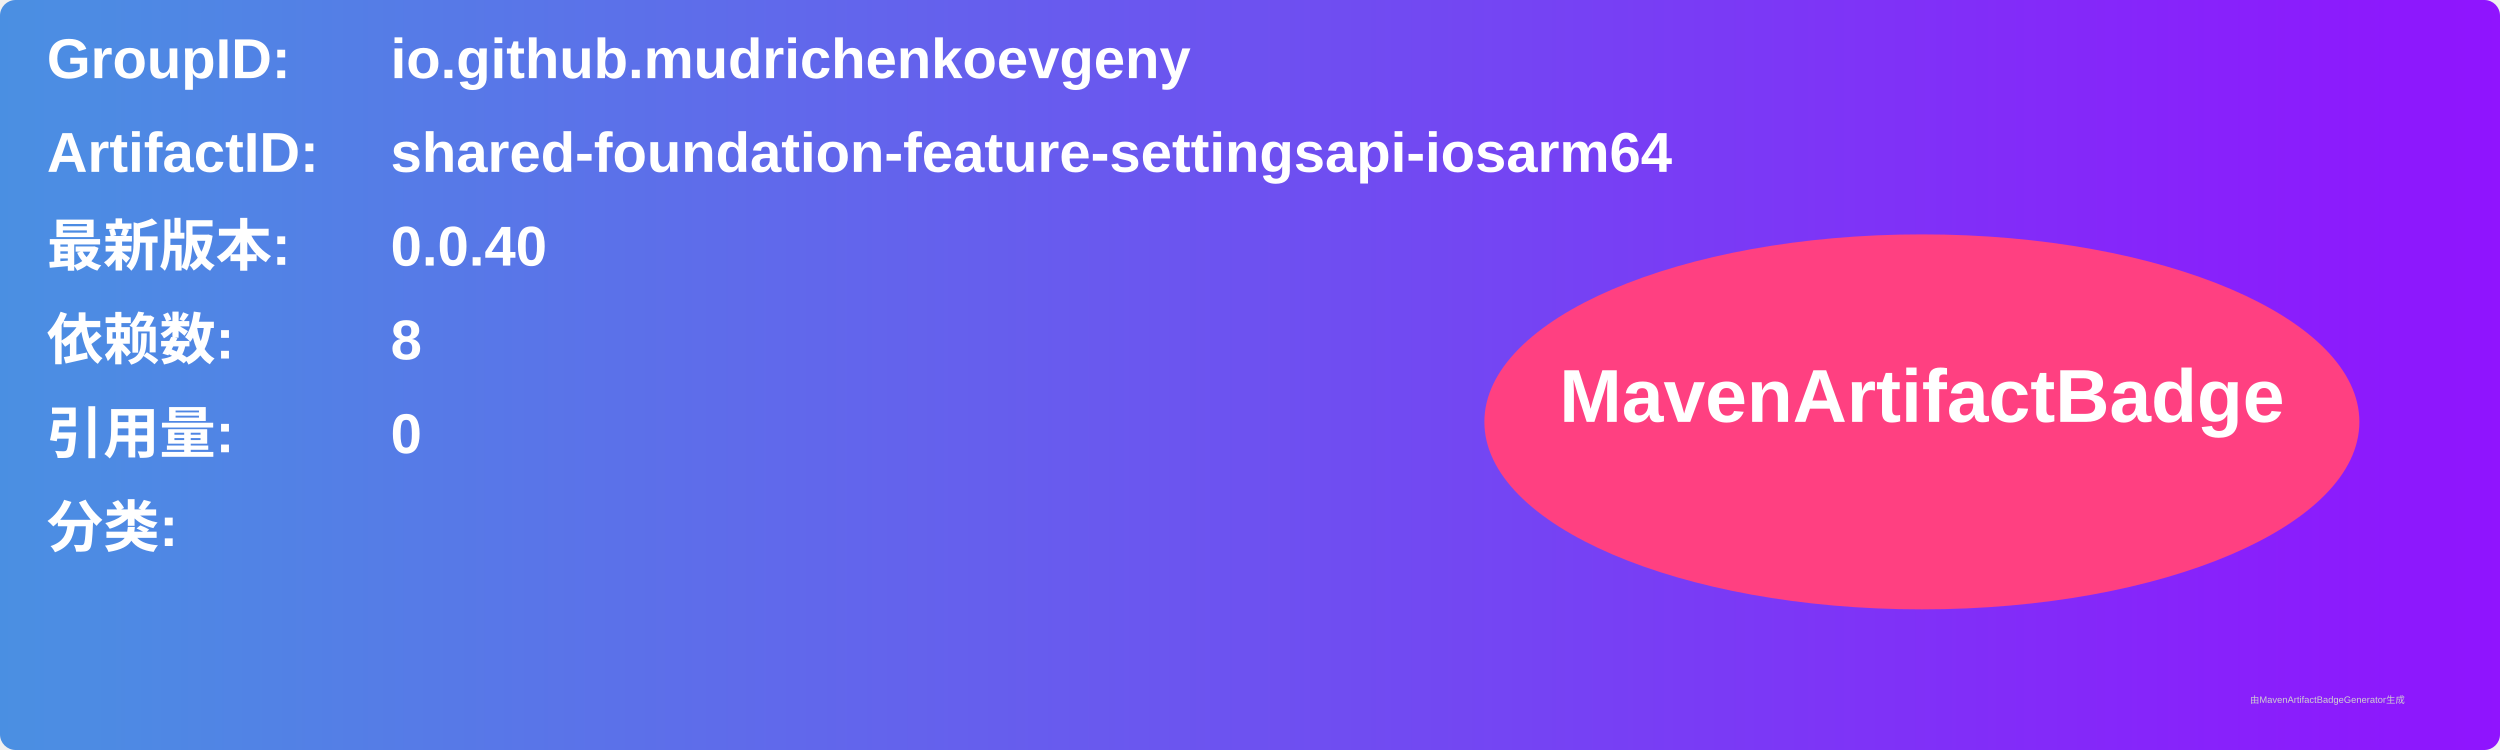
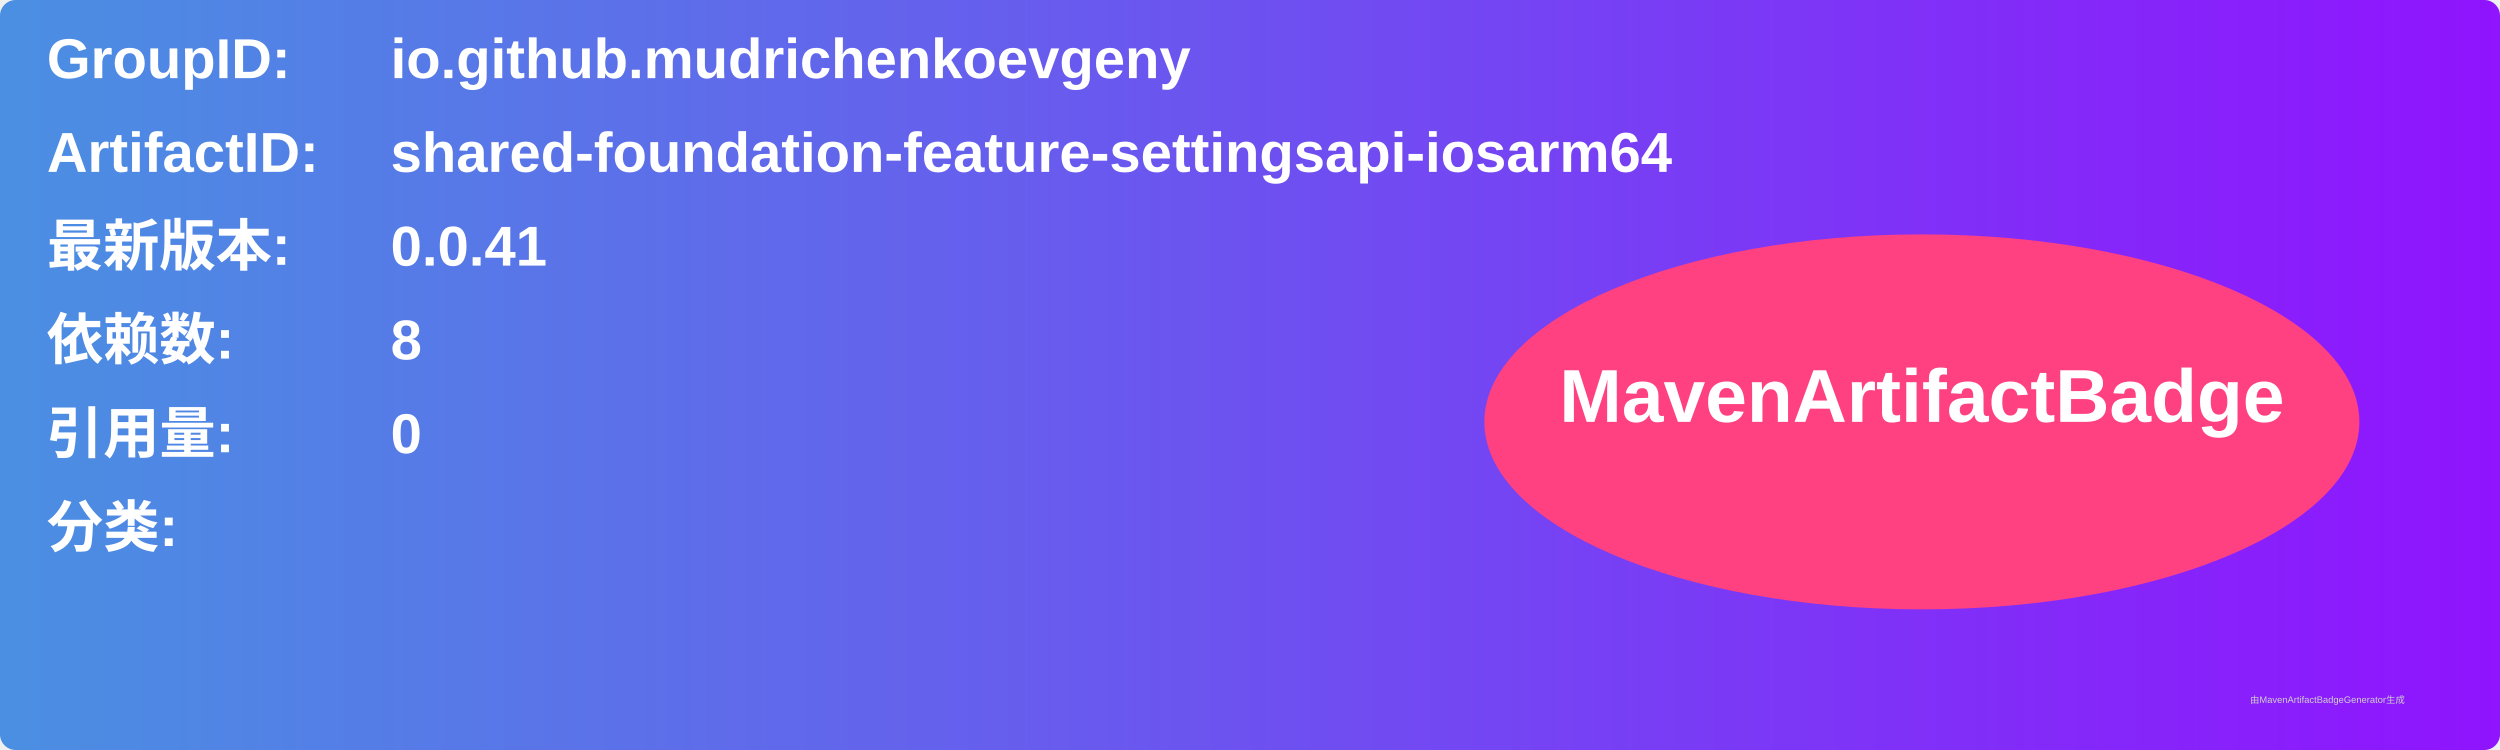
<svg xmlns="http://www.w3.org/2000/svg" width="800" height="240" viewBox="0 0 800 240">
  <linearGradient id="grad" x1="0%" y1="0%" x2="100%" y2="0%">
    <stop offset="0%" stop-color="#4a90e2" />
    <stop offset="100%" stop-color="#9013fe" />
  </linearGradient>
  <rect width="100%" height="100%" rx="5" ry="5" fill="url(#grad)" />
  <g transform="translate(15, 15)">
    <text x="0" y="10" font-family="Arial" font-size="18" fill="white" font-weight="bold" width="260">GroupID:</text>
    <text x="110" y="10" font-family="Arial" font-size="18" fill="white" font-weight="bold" width="460">io.github.mudrichenkoevgeny</text>
    <text x="0" y="40" font-family="Arial" font-size="18" fill="white" font-weight="bold" width="260">ArtifactID:</text>
    <text x="110" y="40" font-family="Arial" font-size="18" fill="white" font-weight="bold" width="460">shared-foundation-feature-settingsapi-iosarm64</text>
    <text x="0" y="70" font-family="Arial" font-size="18" fill="white" font-weight="bold">最新版本:</text>
    <text x="110" y="70" font-family="Arial" font-size="18" fill="white" font-weight="bold">
-       <tspan font-weight="bold">0.0.40</tspan>
+       <tspan font-weight="bold">0.0.41</tspan>
    </text>
    <text x="0" y="100" font-family="Arial" font-size="18" fill="white" font-weight="bold">依赖数: </text>
    <text x="110" y="100" font-family="Arial" font-size="18" fill="white">
      <tspan font-weight="bold">8</tspan>
    </text>
    <text x="0" y="130" font-family="Arial" font-size="18" fill="white" font-weight="bold">引用量: </text>
    <text x="110" y="130" font-family="Arial" font-size="18" fill="white">
      <tspan font-weight="bold">0</tspan>
    </text>
    <text x="0" y="160" font-family="Arial" font-size="18" fill="white" font-weight="bold">分类:</text>
    <text x="10" y="190" font-family="Arial" font-size="10" fill="white">
      <tspan font-weight="bold" />
    </text>
    <ellipse cx="600" cy="120" rx="140" ry="60" fill="#ff4081" />
    <text x="600" y="120" text-anchor="middle" font-family="Arial" font-size="24" fill="white" font-weight="bold">MavenArtifactBadge</text>
  </g>
  <text x="720" y="225" font-family="Arial" font-size="3" fill="#d0d0d0">由MavenArtifactBadgeGenerator生成</text>
</svg>
